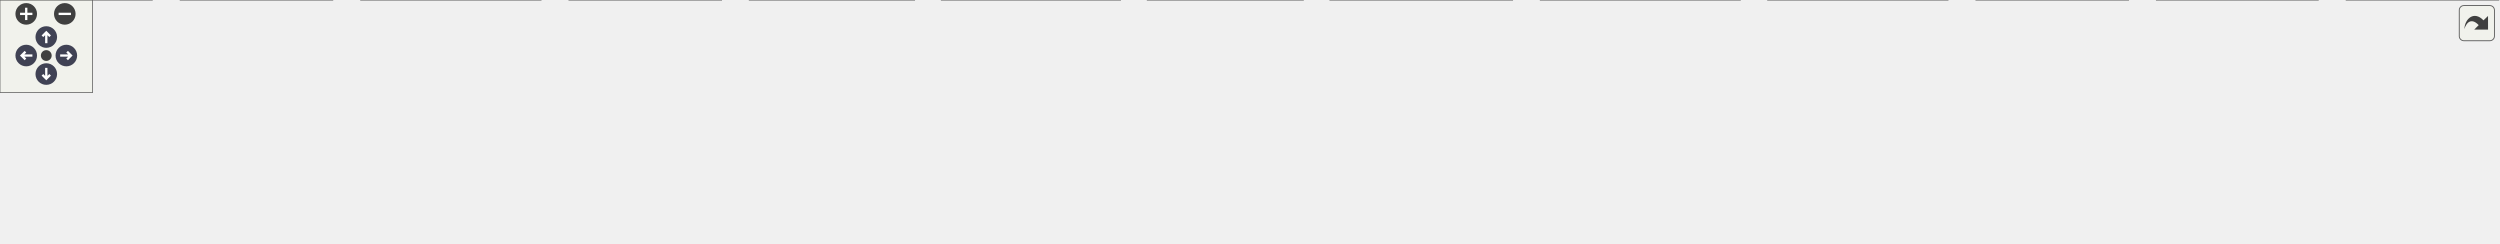
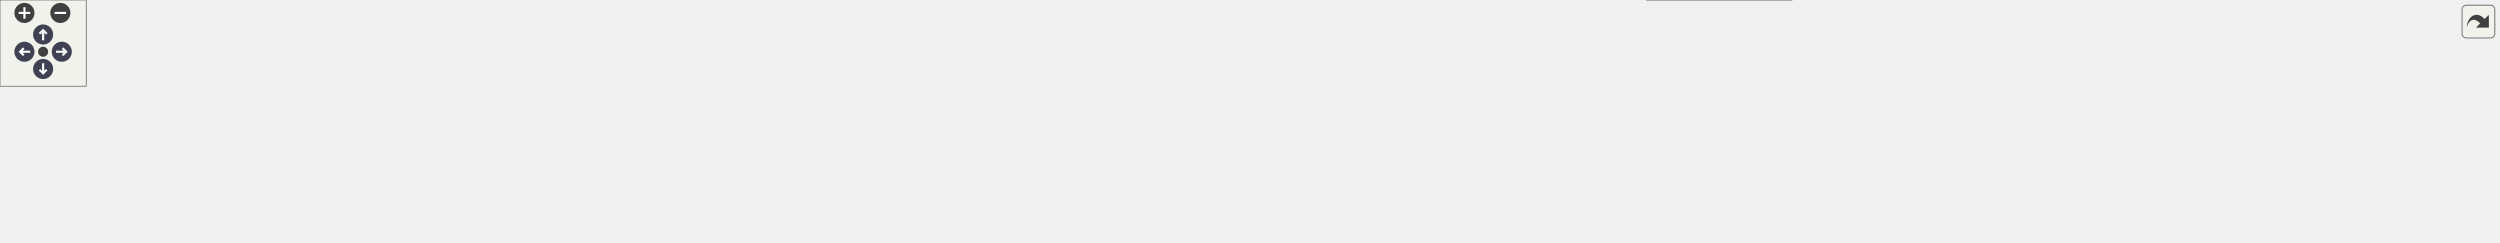
<svg xmlns="http://www.w3.org/2000/svg" xmlns:xlink="http://www.w3.org/1999/xlink" id="main" version="1.1" xml:space="preserve">
  <style type="text/css">
.node, .edge {opacity: 0.7;}
.node.selected, .edge.selected {opacity: 1;}
.edge:hover path { stroke: red; }
.edge:hover polygon { stroke: red; fill: red; }
</style>
  <defs>
    <circle id="rim" cx="0" cy="0" r="7" />
    <circle id="rim2" cx="0" cy="0" r="3.5" />
    <g id="zoomPlus">
      <use xlink:href="#rim" fill="#404040">
        <set attributeName="fill" to="#808080" begin="zoomplus.mouseover" end="zoomplus.mouseout" />
      </use>
      <path d="M-4,0h8M0,-4v8" fill="none" stroke="white" stroke-width="1.5" pointer-events="none" />
    </g>
    <g id="zoomMin">
      <use xlink:href="#rim" fill="#404040">
        <set attributeName="fill" to="#808080" begin="zoomminus.mouseover" end="zoomminus.mouseout" />
      </use>
      <path d="M-4,0h8" fill="none" stroke="white" stroke-width="1.5" pointer-events="none" />
    </g>
    <g id="arrowUp" transform="translate(30 24)">
      <use xlink:href="#rim" />
      <path pointer-events="none" fill="none" stroke="white" stroke-width="1.5" d="M0,-3.0v7 M-2.5,-0.5L0,-3.0L2.5,-0.5" />
    </g>
    <g id="arrowRight" transform="rotate(90) translate(36 -43)">
      <use xlink:href="#rim" />
      <path pointer-events="none" fill="none" stroke="white" stroke-width="1.5" d="M0,-3.0v7 M-2.5,-0.5L0,-3.0L2.5,-0.5" />
    </g>
    <g id="arrowDown" transform="rotate(180) translate(-30 -48)">
      <use xlink:href="#rim" />
      <path pointer-events="none" fill="none" stroke="white" stroke-width="1.5" d="M0,-3.0v7 M-2.5,-0.5L0,-3.0L2.5,-0.5" />
    </g>
    <g id="arrowLeft" transform="rotate(270) translate(-36 17)">
      <use xlink:href="#rim" />
      <path pointer-events="none" fill="none" stroke="white" stroke-width="1.5" d="M0,-3.0v7 M-2.5,-0.5L0,-3.0L2.5,-0.5" />
    </g>
    <g id="resetDef">
      <use xlink:href="#rim2" fill="#404040">
        <set attributeName="fill" to="#808080" begin="reset.mouseover" end="reset.mouseout" />
      </use>
    </g>
  </defs>
  <svg id="graph" class="graph">
    <g id="viewport">
      <g id="Node000001" class="node">
        <g id="a_Node000001">
          <a xlink:title=" ">
-             <polygon fill="#999999" stroke="#666666" points="847.25,-97 741.25,-97 741.25,-66.5 847.25,-66.5 847.25,-97" />
-             <text text-anchor="start" x="749.25" y="-83.5" font-family="Helvetica,sans-Serif" font-size="10.00">firmware/source/g4</text>
-             <text text-anchor="middle" x="794.25" y="-72.25" font-family="Helvetica,sans-Serif" font-size="10.00">_testing/g4_testing.h</text>
+             <polygon fill="#999999" stroke="#666666" points="910.25,-108.25 804.25,-108.25 804.25,-77.75 910.25,-77.75 910.25,-108.25" />
+             <text text-anchor="start" x="812.25" y="-94.75" font-family="Helvetica,sans-Serif" font-size="10.00">firmware/source/g4</text>
+             <text text-anchor="middle" x="857.25" y="-83.5" font-family="Helvetica,sans-Serif" font-size="10.00">_testing/g4_testing.h</text>
          </a>
        </g>
      </g>
      <g id="Node000002" class="node">
        <g id="a_Node000002">
          <a xlink:href="adc__test_8c.html" target="_top" xlink:title="G4 ADC loopback test verifying end-to-end conversion accuracy.">
-             <polygon fill="white" stroke="#666666" points="98.5,-30.5 0,-30.5 0,0 98.5,0 98.5,-30.5" />
-             <text text-anchor="start" x="8" y="-17" font-family="Helvetica,sans-Serif" font-size="10.00">firmware/source/g4</text>
-             <text text-anchor="middle" x="49.25" y="-5.75" font-family="Helvetica,sans-Serif" font-size="10.00">_testing/adc_test.c</text>
+             <polygon fill="white" stroke="#666666" points="98.5,-36.12 0,-36.12 0,-5.62 98.5,-5.62 98.5,-36.12" />
+             <text text-anchor="start" x="8" y="-22.62" font-family="Helvetica,sans-Serif" font-size="10.00">firmware/source/g4</text>
+             <text text-anchor="middle" x="49.25" y="-11.38" font-family="Helvetica,sans-Serif" font-size="10.00">_testing/adc_test.c</text>
          </a>
        </g>
      </g>
      <g id="edge1_Node000001_Node000002" class="edge">
        <g id="a_edge1_Node000001_Node000002">
          <a xlink:title=" ">
-             <path fill="none" stroke="#63b8ff" d="M729.64,-79.54C607.54,-76.48 334.84,-65.92 108.25,-30.5 105.13,-30.01 101.93,-29.44 98.71,-28.82" />
-             <polygon fill="#63b8ff" stroke="#63b8ff" points="729.39,-83.03 739.47,-79.78 729.55,-76.04 729.39,-83.03" />
+             <path fill="none" stroke="#63b8ff" d="M792.43,-89.8C635.49,-84.12 238.42,-67.59 108.25,-41.75 101.68,-40.45 94.83,-38.61 88.22,-36.57" />
+             <polygon fill="#63b8ff" stroke="#63b8ff" points="792.13,-93.29 802.25,-90.15 792.38,-86.29 792.13,-93.29" />
          </a>
        </g>
      </g>
      <g id="Node000003" class="node">
        <g id="a_Node000003">
          <a xlink:href="blinky_8c.html" target="_top" xlink:title=" ">
-             <polygon fill="white" stroke="#666666" points="215.5,-30.5 117,-30.5 117,0 215.5,0 215.5,-30.5" />
-             <text text-anchor="start" x="125" y="-17" font-family="Helvetica,sans-Serif" font-size="10.00">firmware/source/g4</text>
-             <text text-anchor="middle" x="166.25" y="-5.75" font-family="Helvetica,sans-Serif" font-size="10.00">_testing/blinky.c</text>
+             <polygon fill="white" stroke="#666666" points="215.5,-36.12 117,-36.12 117,-5.62 215.5,-5.62 215.5,-36.12" />
+             <text text-anchor="start" x="125" y="-22.62" font-family="Helvetica,sans-Serif" font-size="10.00">firmware/source/g4</text>
+             <text text-anchor="middle" x="166.25" y="-11.38" font-family="Helvetica,sans-Serif" font-size="10.00">_testing/blinky.c</text>
          </a>
        </g>
      </g>
      <g id="edge2_Node000001_Node000003" class="edge">
        <g id="a_edge2_Node000001_Node000003">
          <a xlink:title=" ">
-             <path fill="none" stroke="#63b8ff" d="M729.52,-78.17C623.53,-73.25 406.59,-60.24 225.25,-30.5 222.13,-29.99 218.93,-29.4 215.72,-28.76" />
-             <polygon fill="#63b8ff" stroke="#63b8ff" points="729.31,-81.67 739.46,-78.62 729.63,-74.67 729.31,-81.67" />
+             <path fill="none" stroke="#63b8ff" d="M792.38,-92.06C677.06,-91.02 429.31,-83.57 225.25,-41.75 218.79,-40.43 212.06,-38.61 205.55,-36.6" />
+             <polygon fill="#63b8ff" stroke="#63b8ff" points="792.24,-95.56 802.27,-92.14 792.29,-88.56 792.24,-95.56" />
          </a>
        </g>
      </g>
      <g id="Node000004" class="node">
        <g id="a_Node000004">
          <a xlink:href="canpiler__test_8c.html" target="_top" xlink:title=" ">
-             <polygon fill="white" stroke="#666666" points="350.5,-30.5 234,-30.5 234,0 350.5,0 350.5,-30.5" />
-             <text text-anchor="start" x="242" y="-17" font-family="Helvetica,sans-Serif" font-size="10.00">firmware/source/g4</text>
-             <text text-anchor="middle" x="292.25" y="-5.75" font-family="Helvetica,sans-Serif" font-size="10.00">_testing/canpiler_test.c</text>
+             <polygon fill="white" stroke="#666666" points="350.5,-36.12 234,-36.12 234,-5.62 350.5,-5.62 350.5,-36.12" />
+             <text text-anchor="start" x="242" y="-22.62" font-family="Helvetica,sans-Serif" font-size="10.00">firmware/source/g4</text>
+             <text text-anchor="middle" x="292.25" y="-11.38" font-family="Helvetica,sans-Serif" font-size="10.00">_testing/canpiler_test.c</text>
          </a>
        </g>
      </g>
      <g id="edge3_Node000001_Node000004" class="edge">
        <g id="a_edge3_Node000001_Node000004">
          <a xlink:title=" ">
-             <path fill="none" stroke="#63b8ff" d="M729.64,-75.13C644.63,-67.3 490.71,-51.68 360.25,-30.5 357.15,-30 353.99,-29.45 350.79,-28.87" />
-             <polygon fill="#63b8ff" stroke="#63b8ff" points="729.14,-78.6 739.41,-76.02 729.77,-71.62 729.14,-78.6" />
+             <path fill="none" stroke="#63b8ff" d="M792.35,-89.24C696.92,-84.33 513.46,-71.62 360.25,-41.75 353.13,-40.36 345.68,-38.56 338.43,-36.6" />
+             <polygon fill="#63b8ff" stroke="#63b8ff" points="792.15,-92.74 802.31,-89.74 792.5,-85.74 792.15,-92.74" />
          </a>
        </g>
      </g>
      <g id="Node000005" class="node">
        <g id="a_Node000005">
          <a xlink:href="crc__test_8c.html" target="_top" xlink:title=" ">
-             <polygon fill="white" stroke="#666666" points="467.5,-30.5 369,-30.5 369,0 467.5,0 467.5,-30.5" />
-             <text text-anchor="start" x="377" y="-17" font-family="Helvetica,sans-Serif" font-size="10.00">firmware/source/g4</text>
-             <text text-anchor="middle" x="418.25" y="-5.75" font-family="Helvetica,sans-Serif" font-size="10.00">_testing/crc_test.c</text>
+             <polygon fill="white" stroke="#666666" points="467.5,-36.12 369,-36.12 369,-5.62 467.5,-5.62 467.5,-36.12" />
+             <text text-anchor="start" x="377" y="-22.62" font-family="Helvetica,sans-Serif" font-size="10.00">firmware/source/g4</text>
+             <text text-anchor="middle" x="418.25" y="-11.38" font-family="Helvetica,sans-Serif" font-size="10.00">_testing/crc_test.c</text>
          </a>
        </g>
      </g>
      <g id="edge4_Node000001_Node000005" class="edge">
        <g id="a_edge4_Node000001_Node000005">
          <a xlink:title=" ">
-             <path fill="none" stroke="#63b8ff" d="M729.86,-72.08C665.62,-63.07 564.24,-47.87 477.25,-30.5 474.15,-29.88 470.97,-29.21 467.76,-28.51" />
-             <polygon fill="#63b8ff" stroke="#63b8ff" points="729.13,-75.51 739.52,-73.43 730.1,-68.58 729.13,-75.51" />
+             <path fill="none" stroke="#63b8ff" d="M792.5,-87.28C716.32,-80.84 586.38,-67.1 477.25,-41.75 471.14,-40.33 464.78,-38.54 458.58,-36.61" />
+             <polygon fill="#63b8ff" stroke="#63b8ff" points="792.04,-90.75 802.29,-88.09 792.61,-83.77 792.04,-90.75" />
          </a>
        </g>
      </g>
      <g id="Node000006" class="node">
        <g id="a_Node000006">
          <a xlink:href="fdcan__test_8c.html" target="_top" xlink:title=" ">
-             <polygon fill="white" stroke="#666666" points="592.62,-30.5 485.88,-30.5 485.88,0 592.62,0 592.62,-30.5" />
-             <text text-anchor="start" x="493.88" y="-17" font-family="Helvetica,sans-Serif" font-size="10.00">firmware/source/g4</text>
-             <text text-anchor="middle" x="539.25" y="-5.75" font-family="Helvetica,sans-Serif" font-size="10.00">_testing/fdcan_test.c</text>
+             <polygon fill="white" stroke="#666666" points="592.62,-36.12 485.88,-36.12 485.88,-5.62 592.62,-5.62 592.62,-36.12" />
+             <text text-anchor="start" x="493.88" y="-22.62" font-family="Helvetica,sans-Serif" font-size="10.00">firmware/source/g4</text>
+             <text text-anchor="middle" x="539.25" y="-11.38" font-family="Helvetica,sans-Serif" font-size="10.00">_testing/fdcan_test.c</text>
          </a>
        </g>
      </g>
      <g id="edge5_Node000001_Node000006" class="edge">
        <g id="a_edge5_Node000001_Node000006">
          <a xlink:title=" ">
-             <path fill="none" stroke="#63b8ff" d="M729.79,-64.44C687.55,-53.76 632.98,-39.96 593.07,-29.86" />
-             <polygon fill="#63b8ff" stroke="#63b8ff" points="728.77,-67.8 739.33,-66.86 730.49,-61.01 728.77,-67.8" />
+             <path fill="none" stroke="#63b8ff" d="M792.82,-81.49C740.77,-72.5 665.81,-58.37 601.25,-41.75 595.23,-40.2 588.93,-38.4 582.76,-36.52" />
+             <polygon fill="#63b8ff" stroke="#63b8ff" points="791.95,-84.9 802.4,-83.14 793.14,-78 791.95,-84.9" />
          </a>
        </g>
      </g>
      <g id="Node000007" class="node">
        <g id="a_Node000007">
          <a xlink:href="freertos__test_8c.html" target="_top" xlink:title=" ">
-             <polygon fill="white" stroke="#666666" points="726.12,-30.5 610.38,-30.5 610.38,0 726.12,0 726.12,-30.5" />
-             <text text-anchor="start" x="618.38" y="-17" font-family="Helvetica,sans-Serif" font-size="10.00">firmware/source/g4</text>
-             <text text-anchor="middle" x="668.25" y="-5.75" font-family="Helvetica,sans-Serif" font-size="10.00">_testing/freertos_test.c</text>
+             <polygon fill="white" stroke="#666666" points="726.12,-36.12 610.38,-36.12 610.38,-5.62 726.12,-5.62 726.12,-36.12" />
+             <text text-anchor="start" x="618.38" y="-22.62" font-family="Helvetica,sans-Serif" font-size="10.00">firmware/source/g4</text>
+             <text text-anchor="middle" x="668.25" y="-11.38" font-family="Helvetica,sans-Serif" font-size="10.00">_testing/freertos_test.c</text>
          </a>
        </g>
      </g>
      <g id="edge6_Node000001_Node000007" class="edge">
        <g id="a_edge6_Node000001_Node000007">
          <a xlink:title=" ">
-             <path fill="none" stroke="#63b8ff" d="M755.53,-60.93C736.55,-51.21 714.1,-39.72 696.73,-30.83" />
-             <polygon fill="#63b8ff" stroke="#63b8ff" points="753.82,-63.98 764.31,-65.42 757,-57.75 753.82,-63.98" />
+             <path fill="none" stroke="#63b8ff" d="M807.02,-73.36C775.96,-61.84 736.66,-47.26 707.82,-36.56" />
+             <polygon fill="#63b8ff" stroke="#63b8ff" points="805.62,-76.58 816.21,-76.77 808.05,-70.01 805.62,-76.58" />
          </a>
        </g>
      </g>
      <g id="Node000008" class="node">
        <g id="a_Node000008">
          <a xlink:href="gpio__test_8c.html" target="_top" xlink:title=" ">
-             <polygon fill="white" stroke="#666666" points="844.62,-30.5 743.88,-30.5 743.88,0 844.62,0 844.62,-30.5" />
-             <text text-anchor="start" x="751.88" y="-17" font-family="Helvetica,sans-Serif" font-size="10.00">firmware/source/g4</text>
-             <text text-anchor="middle" x="794.25" y="-5.75" font-family="Helvetica,sans-Serif" font-size="10.00">_testing/gpio_test.c</text>
+             <polygon fill="white" stroke="#666666" points="844.62,-36.12 743.88,-36.12 743.88,-5.62 844.62,-5.62 844.62,-36.12" />
+             <text text-anchor="start" x="751.88" y="-22.62" font-family="Helvetica,sans-Serif" font-size="10.00">firmware/source/g4</text>
+             <text text-anchor="middle" x="794.25" y="-11.38" font-family="Helvetica,sans-Serif" font-size="10.00">_testing/gpio_test.c</text>
          </a>
        </g>
      </g>
      <g id="edge7_Node000001_Node000008" class="edge">
        <g id="a_edge7_Node000001_Node000008">
          <a xlink:title=" ">
-             <path fill="none" stroke="#63b8ff" d="M794.25,-54.81C794.25,-46.64 794.25,-37.91 794.25,-30.83" />
-             <polygon fill="#63b8ff" stroke="#63b8ff" points="790.75,-54.6 794.25,-64.6 797.75,-54.6 790.75,-54.6" />
+             <path fill="none" stroke="#63b8ff" d="M836.55,-68.96C826.91,-58.23 815.73,-45.78 807.29,-36.39" />
+             <polygon fill="#63b8ff" stroke="#63b8ff" points="833.9,-71.24 843.18,-76.34 839.11,-66.57 833.9,-71.24" />
          </a>
        </g>
      </g>
      <g id="Node000009" class="node">
        <g id="a_Node000009">
          <a xlink:href="internal__flash_8c.html" target="_top" xlink:title=" ">
-             <polygon fill="white" stroke="#666666" points="980.25,-30.5 862.25,-30.5 862.25,0 980.25,0 980.25,-30.5" />
-             <text text-anchor="start" x="870.25" y="-17" font-family="Helvetica,sans-Serif" font-size="10.00">firmware/source/g4</text>
-             <text text-anchor="middle" x="921.25" y="-5.75" font-family="Helvetica,sans-Serif" font-size="10.00">_testing/internal_flash.c</text>
+             <polygon fill="white" stroke="#666666" points="980.25,-36.12 862.25,-36.12 862.25,-5.62 980.25,-5.62 980.25,-36.12" />
+             <text text-anchor="start" x="870.25" y="-22.62" font-family="Helvetica,sans-Serif" font-size="10.00">firmware/source/g4</text>
+             <text text-anchor="middle" x="921.25" y="-11.38" font-family="Helvetica,sans-Serif" font-size="10.00">_testing/internal_flash.c</text>
          </a>
        </g>
      </g>
      <g id="edge8_Node000001_Node000009" class="edge">
        <g id="a_edge8_Node000001_Node000009">
          <a xlink:title=" ">
-             <path fill="none" stroke="#63b8ff" d="M833.28,-60.93C852.41,-51.21 875.03,-39.72 892.55,-30.83" />
-             <polygon fill="#63b8ff" stroke="#63b8ff" points="831.75,-57.78 824.42,-65.43 834.92,-64.02 831.75,-57.78" />
+             <path fill="none" stroke="#63b8ff" d="M877.98,-69.28C887.84,-58.48 899.34,-45.88 908.01,-36.39" />
+             <polygon fill="#63b8ff" stroke="#63b8ff" points="875.69,-66.61 871.53,-76.35 880.86,-71.33 875.69,-66.61" />
          </a>
        </g>
      </g>
      <g id="Node000010" class="node">
        <g id="a_Node000010">
          <a xlink:href="izze__imu__config_8c.html" target="_top" xlink:title=" ">
-             <polygon fill="white" stroke="#666666" points="1127.88,-30.5 998.62,-30.5 998.62,0 1127.88,0 1127.88,-30.5" />
-             <text text-anchor="start" x="1006.62" y="-17" font-family="Helvetica,sans-Serif" font-size="10.00">firmware/source/g4</text>
-             <text text-anchor="middle" x="1063.25" y="-5.75" font-family="Helvetica,sans-Serif" font-size="10.00">_testing/izze_imu_config.c</text>
+             <polygon fill="white" stroke="#666666" points="1127.88,-36.12 998.62,-36.12 998.62,-5.62 1127.88,-5.62 1127.88,-36.12" />
+             <text text-anchor="start" x="1006.62" y="-22.62" font-family="Helvetica,sans-Serif" font-size="10.00">firmware/source/g4</text>
+             <text text-anchor="middle" x="1063.25" y="-11.38" font-family="Helvetica,sans-Serif" font-size="10.00">_testing/izze_imu_config.c</text>
          </a>
        </g>
      </g>
      <g id="edge9_Node000001_Node000010" class="edge">
        <g id="a_edge9_Node000001_Node000010">
          <a xlink:title=" ">
-             <path fill="none" stroke="#63b8ff" d="M858.74,-65.29C902.17,-54.87 959.12,-41.22 1001.89,-30.96" />
-             <polygon fill="#63b8ff" stroke="#63b8ff" points="858.1,-61.84 849.19,-67.58 859.73,-68.65 858.1,-61.84" />
+             <path fill="none" stroke="#63b8ff" d="M911.12,-73.66C945.1,-62.09 988.41,-47.35 1020.12,-36.56" />
+             <polygon fill="#63b8ff" stroke="#63b8ff" points="910.21,-70.28 901.87,-76.81 912.46,-76.9 910.21,-70.28" />
          </a>
        </g>
      </g>
      <g id="Node000011" class="node">
        <g id="a_Node000011">
-           <a xlink:href="g4__testing_2pwm__testing_8c.html" target="_top" xlink:title="Test file for PWM on STM32G4.">
-             <polygon fill="white" stroke="#666666" points="1262.5,-30.5 1146,-30.5 1146,0 1262.5,0 1262.5,-30.5" />
-             <text text-anchor="start" x="1154" y="-17" font-family="Helvetica,sans-Serif" font-size="10.00">firmware/source/g4</text>
-             <text text-anchor="middle" x="1204.25" y="-5.75" font-family="Helvetica,sans-Serif" font-size="10.00">_testing/pwm_testing.c</text>
+           <a xlink:href="onboarding__2027_8c.html" target="_top" xlink:title=" ">
+             <polygon fill="white" stroke="#666666" points="1246.62,-41.75 1145.88,-41.75 1145.88,0 1246.62,0 1246.62,-41.75" />
+             <text text-anchor="start" x="1153.88" y="-28.25" font-family="Helvetica,sans-Serif" font-size="10.00">firmware/source/g4</text>
+             <text text-anchor="start" x="1153.88" y="-17" font-family="Helvetica,sans-Serif" font-size="10.00">_testing/onboarding</text>
+             <text text-anchor="middle" x="1196.25" y="-5.75" font-family="Helvetica,sans-Serif" font-size="10.00">_2027.c</text>
          </a>
        </g>
      </g>
      <g id="edge10_Node000001_Node000011" class="edge">
        <g id="a_edge10_Node000001_Node000011">
          <a xlink:title=" ">
-             <path fill="none" stroke="#63b8ff" d="M858.72,-72.56C927.81,-63.49 1040.59,-47.84 1137.25,-30.5 1140.06,-30 1142.93,-29.46 1145.83,-28.91" />
-             <polygon fill="#63b8ff" stroke="#63b8ff" points="858.56,-69.05 849.1,-73.82 859.47,-75.99 858.56,-69.05" />
+             <path fill="none" stroke="#63b8ff" d="M921.68,-83.2C978.81,-74.74 1064.26,-60.48 1137.25,-41.75 1139.97,-41.05 1142.75,-40.29 1145.54,-39.48" />
+             <polygon fill="#63b8ff" stroke="#63b8ff" points="921.53,-79.68 912.15,-84.59 922.55,-86.61 921.53,-79.68" />
          </a>
        </g>
      </g>
      <g id="Node000012" class="node">
        <g id="a_Node000012">
-           <a xlink:href="spi__test_8c.html" target="_top" xlink:title=" ">
-             <polygon fill="white" stroke="#666666" points="1379.5,-30.5 1281,-30.5 1281,0 1379.5,0 1379.5,-30.5" />
-             <text text-anchor="start" x="1289" y="-17" font-family="Helvetica,sans-Serif" font-size="10.00">firmware/source/g4</text>
-             <text text-anchor="middle" x="1330.25" y="-5.75" font-family="Helvetica,sans-Serif" font-size="10.00">_testing/spi_test.c</text>
+           <a xlink:href="g4__testing_2pwm__testing_8c.html" target="_top" xlink:title="Test file for PWM on STM32G4.">
+             <polygon fill="white" stroke="#666666" points="1381.5,-36.12 1265,-36.12 1265,-5.62 1381.5,-5.62 1381.5,-36.12" />
+             <text text-anchor="start" x="1273" y="-22.62" font-family="Helvetica,sans-Serif" font-size="10.00">firmware/source/g4</text>
+             <text text-anchor="middle" x="1323.25" y="-11.38" font-family="Helvetica,sans-Serif" font-size="10.00">_testing/pwm_testing.c</text>
          </a>
        </g>
      </g>
      <g id="edge11_Node000001_Node000012" class="edge">
        <g id="a_edge11_Node000001_Node000012">
          <a xlink:title=" ">
-             <path fill="none" stroke="#63b8ff" d="M858.86,-76.66C950.91,-70.22 1124.88,-55.77 1271.25,-30.5 1274.37,-29.96 1277.56,-29.35 1280.77,-28.7" />
-             <polygon fill="#63b8ff" stroke="#63b8ff" points="858.75,-73.16 849.01,-77.34 859.23,-80.14 858.75,-73.16" />
+             <path fill="none" stroke="#63b8ff" d="M921.72,-87.03C1000.87,-80.2 1138.92,-65.94 1255.25,-41.75 1262.23,-40.3 1269.54,-38.48 1276.67,-36.55" />
+             <polygon fill="#63b8ff" stroke="#63b8ff" points="921.66,-83.52 911.99,-87.86 922.25,-90.5 921.66,-83.52" />
          </a>
        </g>
      </g>
      <g id="Node000013" class="node">
        <g id="a_Node000013">
-           <a xlink:href="usart__test_8c.html" target="_top" xlink:title=" ">
-             <polygon fill="white" stroke="#666666" points="1502.5,-30.5 1398,-30.5 1398,0 1502.5,0 1502.5,-30.5" />
-             <text text-anchor="start" x="1406" y="-17" font-family="Helvetica,sans-Serif" font-size="10.00">firmware/source/g4</text>
-             <text text-anchor="middle" x="1450.25" y="-5.75" font-family="Helvetica,sans-Serif" font-size="10.00">_testing/usart_test.c</text>
+           <a xlink:href="spi__test_8c.html" target="_top" xlink:title=" ">
+             <polygon fill="white" stroke="#666666" points="1498.5,-36.12 1400,-36.12 1400,-5.62 1498.5,-5.62 1498.5,-36.12" />
+             <text text-anchor="start" x="1408" y="-22.62" font-family="Helvetica,sans-Serif" font-size="10.00">firmware/source/g4</text>
+             <text text-anchor="middle" x="1449.25" y="-11.38" font-family="Helvetica,sans-Serif" font-size="10.00">_testing/spi_test.c</text>
          </a>
        </g>
      </g>
      <g id="edge12_Node000001_Node000013" class="edge">
        <g id="a_edge12_Node000001_Node000013">
          <a xlink:title=" ">
-             <path fill="none" stroke="#63b8ff" d="M858.88,-78.28C968.38,-73.43 1197.11,-60.4 1388.25,-30.5 1391.31,-30.02 1394.43,-29.48 1397.58,-28.89" />
-             <polygon fill="#63b8ff" stroke="#63b8ff" points="858.75,-74.78 848.91,-78.71 859.05,-81.78 858.75,-74.78" />
+             <path fill="none" stroke="#63b8ff" d="M921.65,-90.71C1022.59,-87.62 1223.71,-77.15 1390.25,-41.75 1396.59,-40.4 1403.2,-38.59 1409.61,-36.62" />
+             <polygon fill="#63b8ff" stroke="#63b8ff" points="921.85,-87.2 911.95,-90.99 922.05,-94.2 921.85,-87.2" />
          </a>
        </g>
      </g>
      <g id="Node000014" class="node">
        <g id="a_Node000014">
-           <a xlink:href="usb__test_8c.html" target="_top" xlink:title="Minimal vendor bulk-echo device using the STM32G4 USB HAL.">
-             <polygon fill="white" stroke="#666666" points="1619.5,-30.5 1521,-30.5 1521,0 1619.5,0 1619.5,-30.5" />
-             <text text-anchor="start" x="1529" y="-17" font-family="Helvetica,sans-Serif" font-size="10.00">firmware/source/g4</text>
-             <text text-anchor="middle" x="1570.25" y="-5.75" font-family="Helvetica,sans-Serif" font-size="10.00">_testing/usb_test.c</text>
+           <a xlink:href="usart__test_8c.html" target="_top" xlink:title=" ">
+             <polygon fill="white" stroke="#666666" points="1621.5,-36.12 1517,-36.12 1517,-5.62 1621.5,-5.62 1621.5,-36.12" />
+             <text text-anchor="start" x="1525" y="-22.62" font-family="Helvetica,sans-Serif" font-size="10.00">firmware/source/g4</text>
+             <text text-anchor="middle" x="1569.25" y="-11.38" font-family="Helvetica,sans-Serif" font-size="10.00">_testing/usart_test.c</text>
          </a>
        </g>
      </g>
      <g id="edge13_Node000001_Node000014" class="edge">
        <g id="a_edge13_Node000001_Node000014">
          <a xlink:title=" ">
-             <path fill="none" stroke="#63b8ff" d="M859,-79.83C985.22,-77.23 1272.68,-67.41 1511.25,-30.5 1514.37,-30.02 1517.58,-29.45 1520.8,-28.83" />
-             <polygon fill="#63b8ff" stroke="#63b8ff" points="859.1,-76.32 849.17,-80.02 859.24,-83.32 859.1,-76.32" />
+             <path fill="none" stroke="#63b8ff" d="M921.74,-91.96C1039.29,-90.81 1295.77,-83.23 1507.25,-41.75 1514.02,-40.42 1521.08,-38.6 1527.91,-36.59" />
+             <polygon fill="#63b8ff" stroke="#63b8ff" points="921.95,-88.46 911.98,-92.05 922.01,-95.46 921.95,-88.46" />
+           </a>
+         </g>
+       </g>
+       <g id="Node000015" class="node">
+         <g id="a_Node000015">
+           <a xlink:href="usb__test_8c.html" target="_top" xlink:title="Minimal vendor bulk-echo device using the STM32G4 USB HAL.">
+             <polygon fill="white" stroke="#666666" points="1738.5,-36.12 1640,-36.12 1640,-5.62 1738.5,-5.62 1738.5,-36.12" />
+             <text text-anchor="start" x="1648" y="-22.62" font-family="Helvetica,sans-Serif" font-size="10.00">firmware/source/g4</text>
+             <text text-anchor="middle" x="1689.25" y="-11.38" font-family="Helvetica,sans-Serif" font-size="10.00">_testing/usb_test.c</text>
+           </a>
+         </g>
+       </g>
+       <g id="edge14_Node000001_Node000015" class="edge">
+         <g id="a_edge14_Node000001_Node000015">
+           <a xlink:title=" ">
+             <path fill="none" stroke="#63b8ff" d="M921.64,-89.97C1081.84,-84.57 1495.2,-68.41 1630.25,-41.75 1636.82,-40.45 1643.68,-38.62 1650.28,-36.58" />
+             <polygon fill="#63b8ff" stroke="#63b8ff" points="921.94,-86.46 912.06,-90.29 922.17,-93.45 921.94,-86.46" />
          </a>
        </g>
      </g>
    </g>
  </svg>
  <g id="navigator" transform="translate(0 0)" fill="#404254">
    <rect fill="#f2f5e9" fill-opacity="0.5" stroke="#606060" stroke-width=".5" x="0" y="0" width="60" height="60" />
    <use id="zoomplus" xlink:href="#zoomPlus" x="17" y="9" />
    <use id="zoomminus" xlink:href="#zoomMin" x="42" y="9" />
    <use id="reset" xlink:href="#resetDef" x="30" y="36" />
    <use id="arrowup" xlink:href="#arrowUp" x="0" y="0" />
    <use id="arrowright" xlink:href="#arrowRight" x="0" y="0" />
    <use id="arrowdown" xlink:href="#arrowDown" x="0" y="0" />
    <use id="arrowleft" xlink:href="#arrowLeft" x="0" y="0" />
  </g>
  <svg viewBox="0 0 15 15" width="100%" height="30px" preserveAspectRatio="xMaxYMin meet">
    <g id="arrow_out" transform="scale(0.3 0.3)">
      <a xlink:href="g4__testing_8h__dep__incl_org.svg" target="_base">
        <rect id="button" ry="5" rx="5" y="6" x="6" height="38" width="38" fill="#f2f5e9" fill-opacity="0.5" stroke="#606060" stroke-width="1.0" />
        <path id="arrow" d="M 11.5,31.437 C 11.94,20.098 22.043,11.323 32.159,21.979 L 37.069,17.246 C 37.069,17.246 37.088,32 37.088,32 L 22.16,31.978 C 22.16,31.978 26.998,27.14 26.998,27.14 C 18.529,18.264 13.292,25.23 11.5,31.437 z" style="fill:#404040;" />
      </a>
    </g>
  </svg>
  <style type="text/css">

[data-mouse-over-selected='false'] { opacity: 0.7; }
[data-mouse-over-selected='true']  { opacity: 1.0; }

</style>
</svg>
